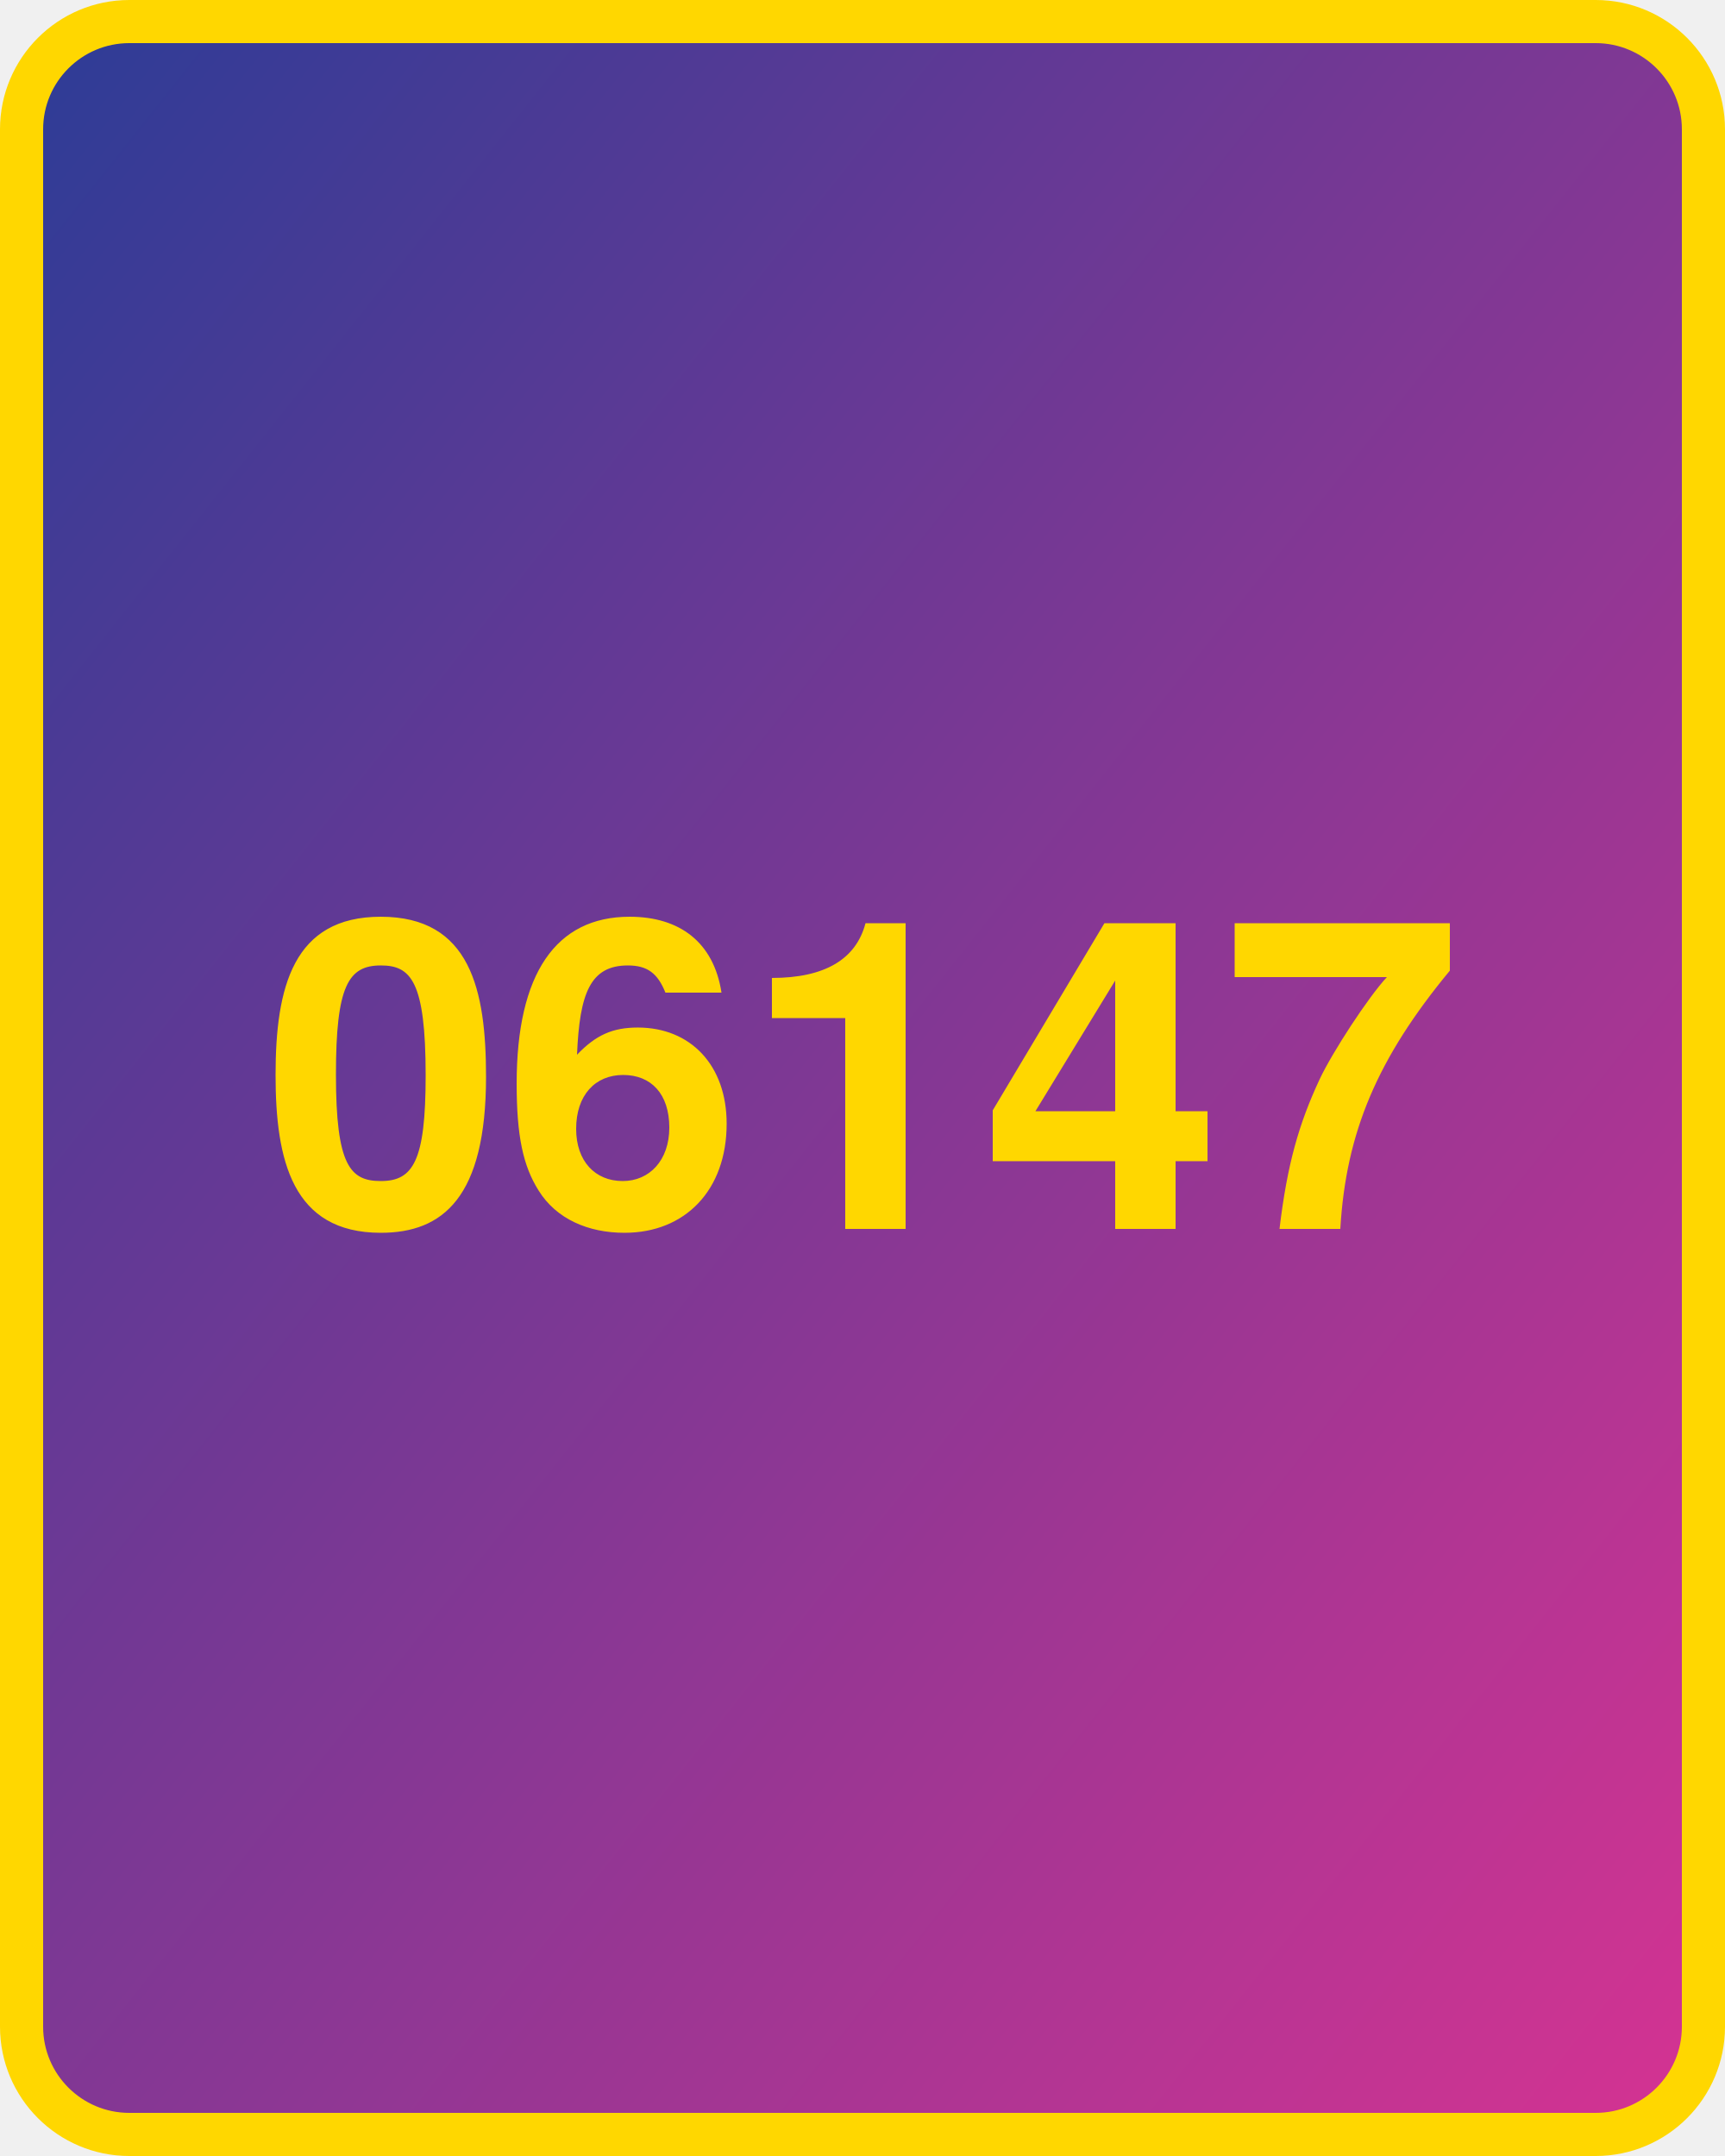
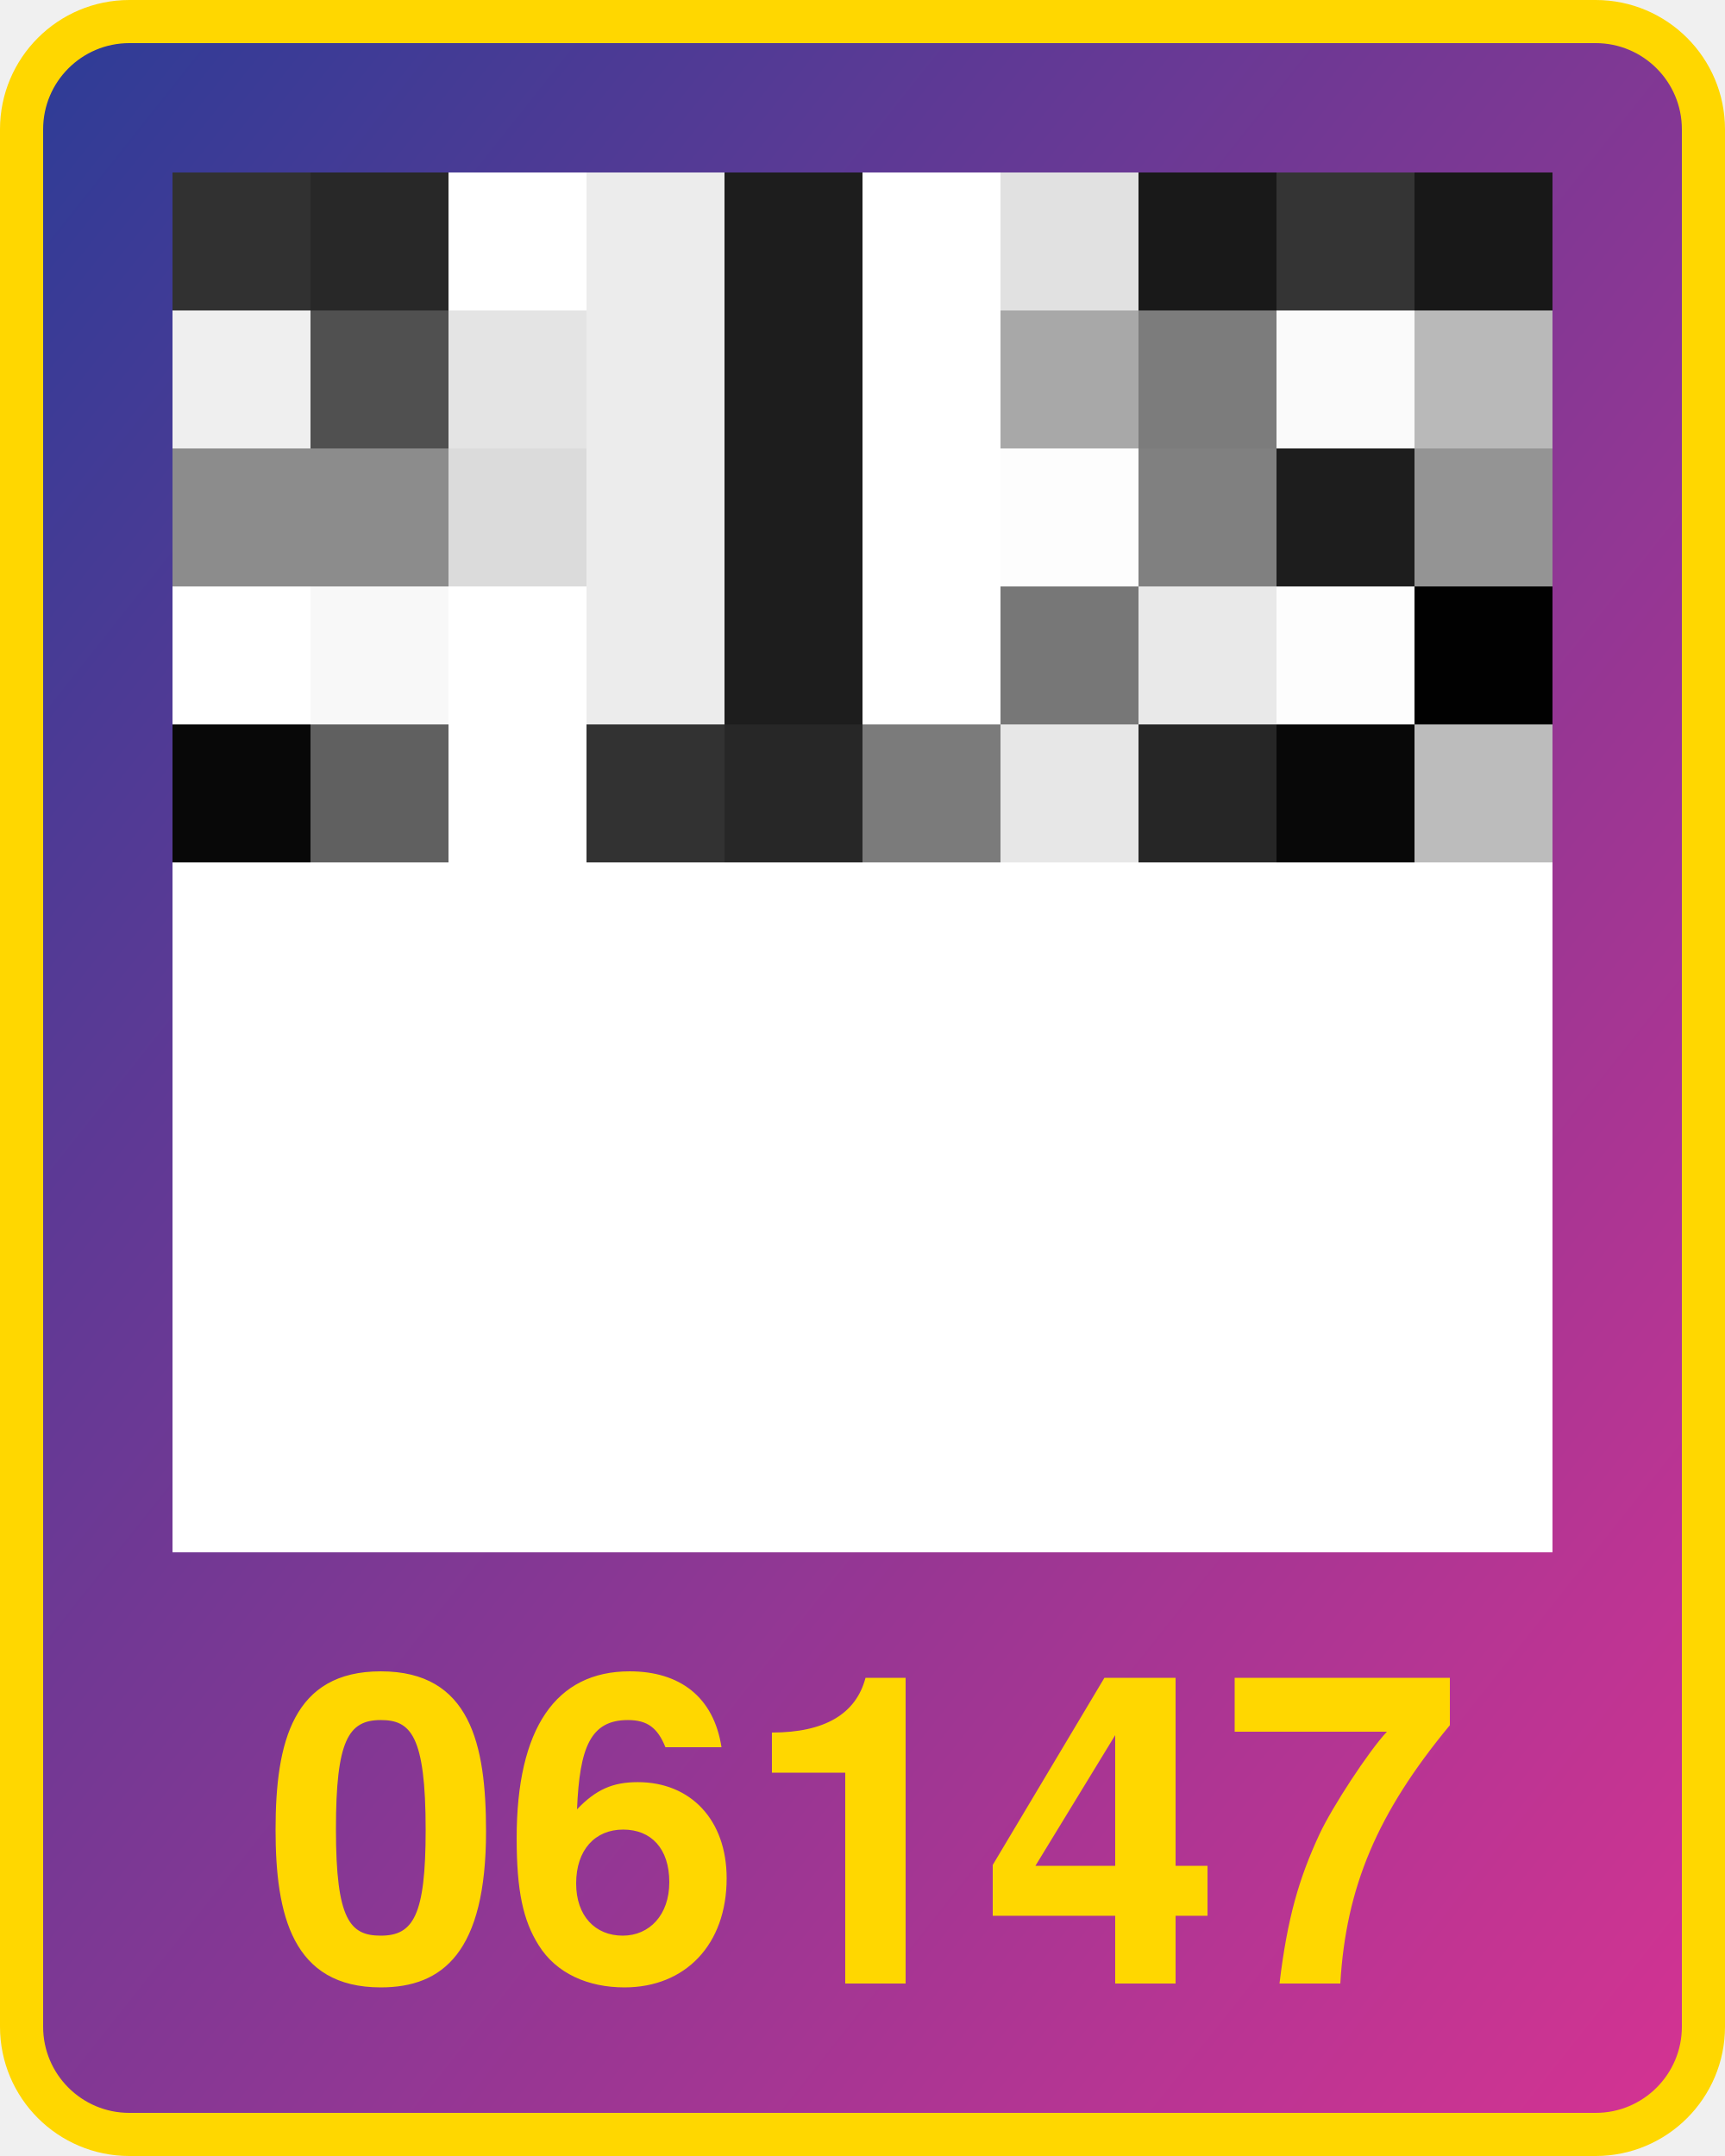
<svg xmlns="http://www.w3.org/2000/svg" width="800" height="1000">
  <defs>
    <linearGradient id="g" x1="0" x2="1" y1="0" y2="1">
      <stop offset="0%" stop-color="#2d3c96" />
      <stop offset="100%" stop-color="#d53392" />
    </linearGradient>
  </defs>
  <rect x="10" y="10" width="780" height="980" fill="url(#g)" rx="50" ry="50" stroke="gold" stroke-width="20" />
-   <text x="400" y="570" width="780" text-anchor="middle" style="font:bold 200px 'Helvetica Neue';fill:gold">06147</text>
+   <text x="400" y="920" width="780" text-anchor="middle" style="font:bold 200px 'Helvetica Neue';fill:gold">06147</text>
+   <g transform="translate(80 80) scale(64)">
+     <rect x="0" y="0" width="1" height="1" fill="#313131" />
+     <rect x="0" y="1" width="1" height="1" fill="#efefef" />
+     <rect x="0" y="2" width="1" height="1" fill="#8c8c8c" />
+     <rect x="0" y="3" width="1" height="1" fill="#ffffff" />
+     <rect x="0" y="4" width="1" height="1" fill="#080808" />
+     <rect x="0" y="5" width="1" height="1" fill="#ffffff" />
+     <rect x="0" y="6" width="1" height="1" fill="#ffffff" />
+     <rect x="0" y="7" width="1" height="1" fill="#ffffff" />
+     <rect x="0" y="8" width="1" height="1" fill="#ffffff" />
+     <rect x="0" y="9" width="1" height="1" fill="#ffffff" />
+     <rect x="1" y="0" width="1" height="1" fill="#282828" />
+     <rect x="1" y="1" width="1" height="1" fill="#505050" />
+     <rect x="1" y="2" width="1" height="1" fill="#8c8c8c" />
+     <rect x="1" y="3" width="1" height="1" fill="#f8f8f8" />
+     <rect x="1" y="4" width="1" height="1" fill="#606060" />
+     <rect x="1" y="5" width="1" height="1" fill="#ffffff" />
+     <rect x="1" y="6" width="1" height="1" fill="#ffffff" />
+     <rect x="1" y="7" width="1" height="1" fill="#ffffff" />
+     <rect x="1" y="8" width="1" height="1" fill="#ffffff" />
+     <rect x="1" y="9" width="1" height="1" fill="#ffffff" />
+     <rect x="2" y="0" width="1" height="1" fill="#ffffff" />
+     <rect x="2" y="1" width="1" height="1" fill="#e4e4e4" />
+     <rect x="2" y="2" width="1" height="1" fill="#dbdbdb" />
+     <rect x="2" y="3" width="1" height="1" fill="#ffffff" />
+     <rect x="2" y="4" width="1" height="1" fill="#ffffff" />
+     <rect x="2" y="5" width="1" height="1" fill="#ffffff" />
+     <rect x="2" y="6" width="1" height="1" fill="#ffffff" />
+     <rect x="2" y="7" width="1" height="1" fill="#ffffff" />
+     <rect x="2" y="8" width="1" height="1" fill="#ffffff" />
+     <rect x="2" y="9" width="1" height="1" fill="#ffffff" />
+     <rect x="3" y="0" width="1" height="1" fill="#ececec" />
+     <rect x="3" y="1" width="1" height="1" fill="#ececec" />
+     <rect x="3" y="2" width="1" height="1" fill="#ececec" />
+     <rect x="3" y="3" width="1" height="1" fill="#ececec" />
+     <rect x="3" y="4" width="1" height="1" fill="#323232" />
+     <rect x="3" y="5" width="1" height="1" fill="#ffffff" />
+     <rect x="3" y="6" width="1" height="1" fill="#ffffff" />
+     <rect x="3" y="7" width="1" height="1" fill="#ffffff" />
+     <rect x="3" y="8" width="1" height="1" fill="#ffffff" />
+     <rect x="3" y="9" width="1" height="1" fill="#ffffff" />
+     <rect x="4" y="0" width="1" height="1" fill="#1d1d1d" />
+     <rect x="4" y="1" width="1" height="1" fill="#1d1d1d" />
+     <rect x="4" y="2" width="1" height="1" fill="#1d1d1d" />
+     <rect x="4" y="3" width="1" height="1" fill="#1d1d1d" />
+     <rect x="4" y="4" width="1" height="1" fill="#272727" />
+     <rect x="4" y="5" width="1" height="1" fill="#ffffff" />
+     <rect x="4" y="6" width="1" height="1" fill="#ffffff" />
+     <rect x="4" y="7" width="1" height="1" fill="#ffffff" />
+     <rect x="4" y="8" width="1" height="1" fill="#ffffff" />
+     <rect x="4" y="9" width="1" height="1" fill="#ffffff" />
+     <rect x="5" y="0" width="1" height="1" fill="#ffffff" />
+     <rect x="5" y="1" width="1" height="1" fill="#ffffff" />
+     <rect x="5" y="2" width="1" height="1" fill="#ffffff" />
+     <rect x="5" y="3" width="1" height="1" fill="#ffffff" />
+     <rect x="5" y="4" width="1" height="1" fill="#7b7b7b" />
+     <rect x="5" y="5" width="1" height="1" fill="#ffffff" />
+     <rect x="5" y="6" width="1" height="1" fill="#ffffff" />
+     <rect x="5" y="7" width="1" height="1" fill="#ffffff" />
+     <rect x="5" y="8" width="1" height="1" fill="#ffffff" />
+     <rect x="5" y="9" width="1" height="1" fill="#ffffff" />
+     <rect x="6" y="0" width="1" height="1" fill="#e1e1e1" />
+     <rect x="6" y="1" width="1" height="1" fill="#a8a8a8" />
+     <rect x="6" y="2" width="1" height="1" fill="#fdfdfd" />
+     <rect x="6" y="3" width="1" height="1" fill="#777777" />
+     <rect x="6" y="4" width="1" height="1" fill="#e7e7e7" />
+     <rect x="6" y="5" width="1" height="1" fill="#ffffff" />
+     <rect x="6" y="6" width="1" height="1" fill="#ffffff" />
+     <rect x="6" y="7" width="1" height="1" fill="#ffffff" />
+     <rect x="6" y="8" width="1" height="1" fill="#ffffff" />
+     <rect x="6" y="9" width="1" height="1" fill="#ffffff" />
+     <rect x="7" y="0" width="1" height="1" fill="#191919" />
+     <rect x="7" y="1" width="1" height="1" fill="#7c7c7c" />
+     <rect x="7" y="2" width="1" height="1" fill="#808080" />
+     <rect x="7" y="3" width="1" height="1" fill="#e9e9e9" />
+     <rect x="7" y="4" width="1" height="1" fill="#262626" />
+     <rect x="7" y="5" width="1" height="1" fill="#ffffff" />
+     <rect x="7" y="6" width="1" height="1" fill="#ffffff" />
+     <rect x="7" y="7" width="1" height="1" fill="#ffffff" />
+     <rect x="7" y="8" width="1" height="1" fill="#ffffff" />
+     <rect x="7" y="9" width="1" height="1" fill="#ffffff" />
+     <rect x="8" y="0" width="1" height="1" fill="#343434" />
+     <rect x="8" y="1" width="1" height="1" fill="#fafafa" />
+     <rect x="8" y="2" width="1" height="1" fill="#1d1d1d" />
+     <rect x="8" y="3" width="1" height="1" fill="#fdfdfd" />
+     <rect x="8" y="4" width="1" height="1" fill="#080808" />
+     <rect x="8" y="5" width="1" height="1" fill="#ffffff" />
+     <rect x="8" y="6" width="1" height="1" fill="#ffffff" />
+     <rect x="8" y="7" width="1" height="1" fill="#ffffff" />
+     <rect x="8" y="8" width="1" height="1" fill="#ffffff" />
+     <rect x="8" y="9" width="1" height="1" fill="#ffffff" />
+     <rect x="9" y="0" width="1" height="1" fill="#181818" />
+     <rect x="9" y="1" width="1" height="1" fill="#b9b9b9" />
+     <rect x="9" y="2" width="1" height="1" fill="#949494" />
+     <rect x="9" y="3" width="1" height="1" fill="#010101" />
+     <rect x="9" y="4" width="1" height="1" fill="#bcbcbc" />
+     <rect x="9" y="5" width="1" height="1" fill="#ffffff" />
+     <rect x="9" y="6" width="1" height="1" fill="#ffffff" />
+     <rect x="9" y="7" width="1" height="1" fill="#ffffff" />
+     <rect x="9" y="8" width="1" height="1" fill="#ffffff" />
+     <rect x="9" y="9" width="1" height="1" fill="#ffffff" />
+   </g>
</svg>
